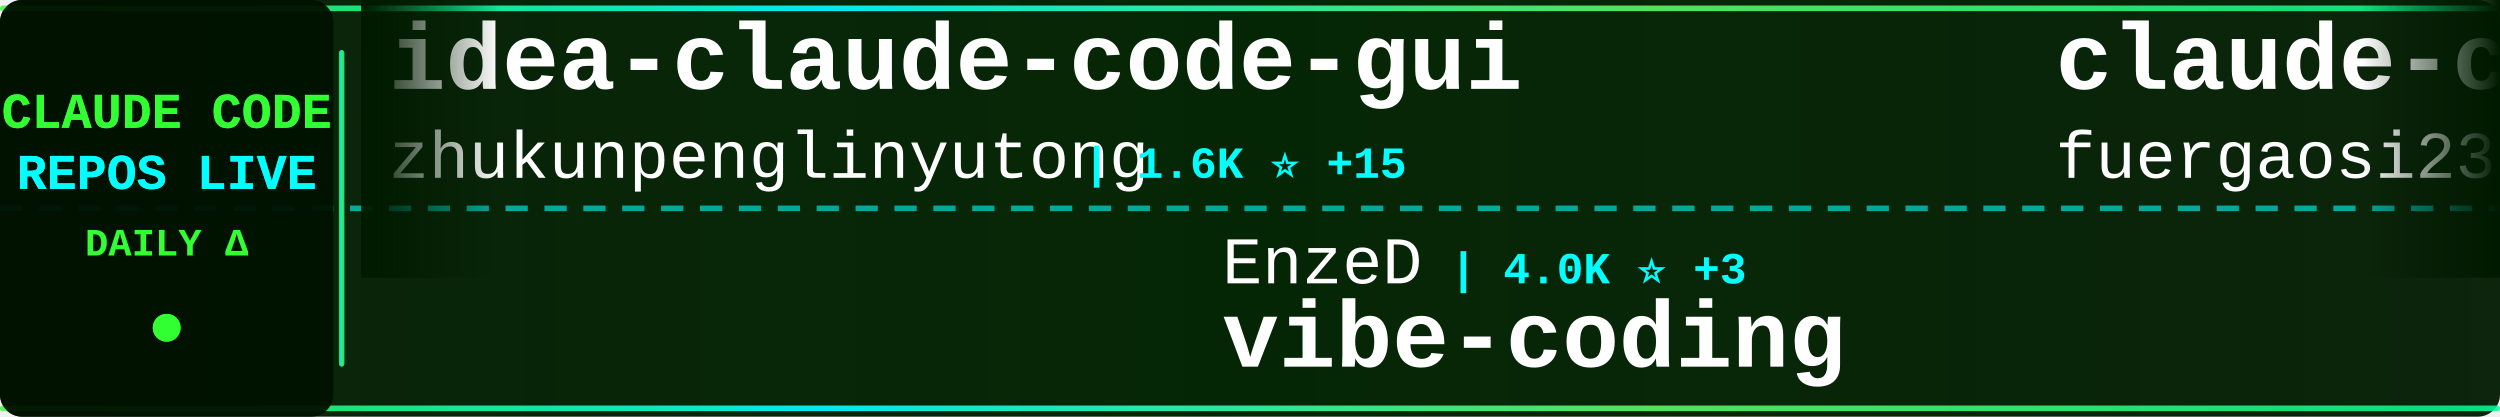
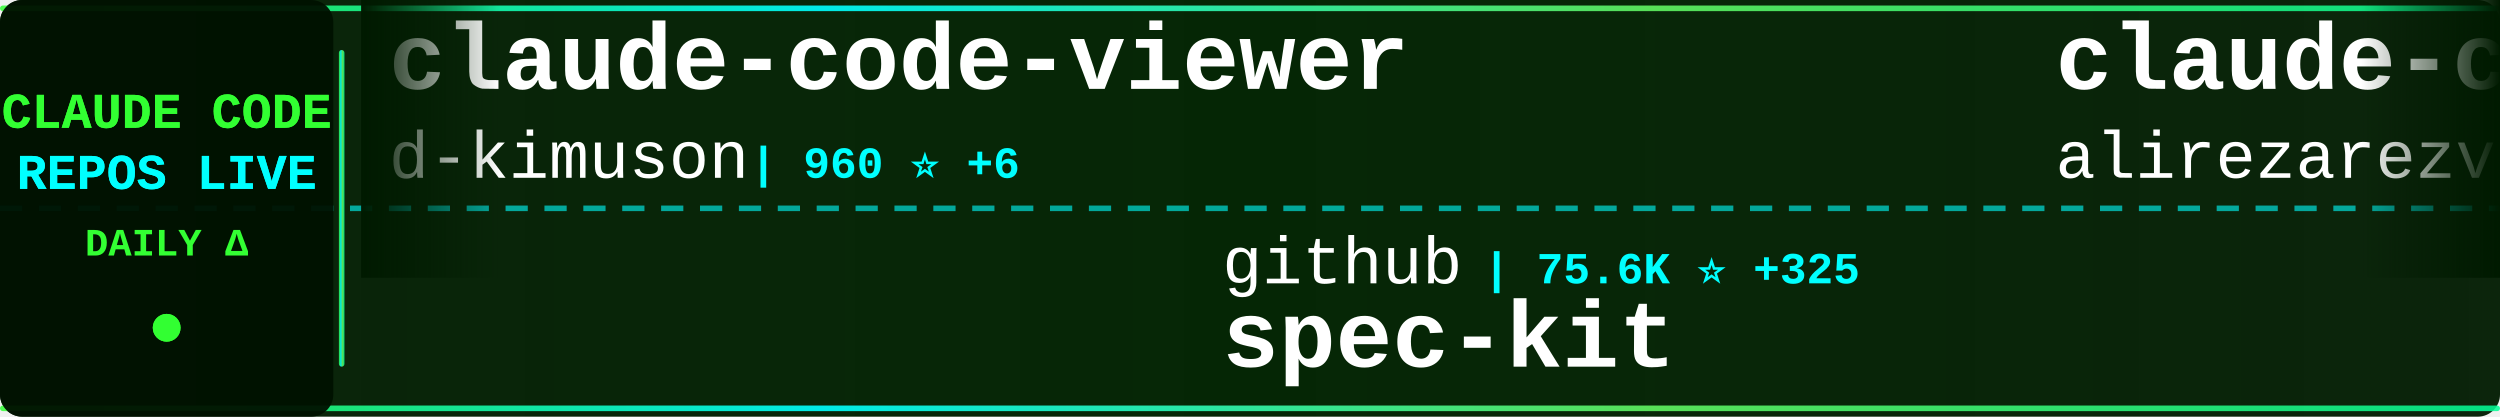
<svg xmlns="http://www.w3.org/2000/svg" width="900" height="150">
  <defs>
    <linearGradient id="tickerBg" x1="0%" y1="0%" x2="100%" y2="0%">
      <stop offset="0%" style="stop-color:#001a00;stop-opacity:0.95" />
      <stop offset="50%" style="stop-color:#002200;stop-opacity:0.98" />
      <stop offset="100%" style="stop-color:#001a00;stop-opacity:0.95" />
    </linearGradient>
    <linearGradient id="borderGrad" x1="0%" y1="0%" x2="100%" y2="0%">
      <stop offset="0%" style="stop-color:#33ff33;stop-opacity:0.85">
        <animate attributeName="stop-opacity" values="0.85;1;0.85" dur="2s" repeatCount="indefinite" />
      </stop>
      <stop offset="33%" style="stop-color:#00ffff;stop-opacity:0.9">
        <animate attributeName="stop-opacity" values="0.9;1;0.9" dur="2.2s" repeatCount="indefinite" />
      </stop>
      <stop offset="66%" style="stop-color:#66ff66;stop-opacity:0.85">
        <animate attributeName="stop-opacity" values="0.85;1;0.85" dur="1.8s" repeatCount="indefinite" />
      </stop>
      <stop offset="100%" style="stop-color:#00ff99;stop-opacity:0.85">
        <animate attributeName="stop-opacity" values="0.85;1;0.85" dur="2s" repeatCount="indefinite" />
      </stop>
    </linearGradient>
    <filter id="textGlow">
      <feGaussianBlur stdDeviation="0.1" result="coloredBlur" />
      <feMerge>
        <feMergeNode in="coloredBlur" />
        <feMergeNode in="SourceGraphic" />
      </feMerge>
    </filter>
    <filter id="metricGlow">
      <feGaussianBlur stdDeviation="0.2" result="coloredBlur" />
      <feMerge>
        <feMergeNode in="coloredBlur" />
        <feMergeNode in="SourceGraphic" />
      </feMerge>
    </filter>
    <linearGradient id="leftFade" x1="0%" y1="0%" x2="100%" y2="0%">
      <stop offset="0%" style="stop-color:#001a00;stop-opacity:1" />
      <stop offset="100%" style="stop-color:#001a00;stop-opacity:0" />
    </linearGradient>
    <linearGradient id="rightFade" x1="0%" y1="0%" x2="100%" y2="0%">
      <stop offset="0%" style="stop-color:#001a00;stop-opacity:0" />
      <stop offset="100%" style="stop-color:#001a00;stop-opacity:1" />
    </linearGradient>
  </defs>
  <rect width="900" height="150" fill="url(#tickerBg)" rx="8" />
  <rect x="0" y="2" width="900" height="2" fill="url(#borderGrad)" rx="1" />
  <rect x="0" y="146" width="900" height="2" fill="url(#borderGrad)" rx="1" />
  <line x1="0" y1="75" x2="900" y2="75" stroke="#00ffff" stroke-width="2" stroke-dasharray="8 6" opacity="0.6" />
  <rect x="0" y="0" width="120" height="150" fill="#001100" opacity="0.95" rx="8" />
  <text x="60" y="46" font-family="'Courier New', monospace" font-size="18" font-weight="bold" fill="#33ff33" text-anchor="middle" filter="url(#textGlow)">
    CLAUDE CODE
  </text>
  <text x="60" y="68" font-family="'Courier New', monospace" font-size="18" font-weight="bold" fill="#00ffff" text-anchor="middle" filter="url(#textGlow)">
    REPOS LIVE
  </text>
  <text x="60" y="92" font-family="'Courier New', monospace" font-size="14" font-weight="bold" fill="#33ff33" text-anchor="middle">
    DAILY Δ
  </text>
  <circle cx="60" cy="118" r="5" fill="#33ff33" filter="url(#metricGlow)">
    <animate attributeName="r" values="4;6;4" dur="1.5s" repeatCount="indefinite" />
    <animate attributeName="opacity" values="0.6;1;0.6" dur="1.5s" repeatCount="indefinite" />
  </circle>
  <rect x="122" y="18" width="2" height="114" fill="url(#borderGrad)" rx="1" />
  <clipPath id="tickerClip">
    <rect x="130" y="0" width="770" height="150" />
  </clipPath>
  <g clip-path="url(#tickerClip)">
    <g id="tickerItems">
      <animateTransform attributeName="transform" attributeType="XML" type="translate" from="0 0" to="-3000 0" dur="54s" repeatCount="indefinite" />
      <g transform="translate(0, 0)">
-         <text x="140" y="32" font-family="'Courier New', monospace" font-size="34" font-weight="bold" fill="#ffffff">idea-claude-code-gui</text>
-         <text x="140" y="64" font-family="'Courier New', monospace" font-size="24" font-weight="normal" fill="#ffffff" opacity="1.0">zhukunpenglinyutong</text>
-         <text x="390" y="64" font-family="'Courier New', monospace" font-size="16" font-weight="bold" fill="#00ffff"> | 1.6K ⭐ +15</text>
+         <text x="140" y="32" font-family="'Courier New', monospace" font-size="34" font-weight="bold" fill="#ffffff">claude-code-viewer</text>
+         <text x="140" y="64" font-family="'Courier New', monospace" font-size="24" font-weight="normal" fill="#ffffff" opacity="1.0">d-kimuson</text>
+         <text x="270" y="64" font-family="'Courier New', monospace" font-size="16" font-weight="bold" fill="#00ffff"> | 960 ⭐ +6</text>
      </g>
      <g transform="translate(300, 0)">
+         <text x="140" y="102" font-family="'Courier New', monospace" font-size="24" font-weight="normal" fill="#ffffff" opacity="1.0">github</text>
+         <text x="234" y="102" font-family="'Courier New', monospace" font-size="16" font-weight="bold" fill="#00ffff"> | 75.6K ⭐ +325</text>
+         <text x="140" y="132" font-family="'Courier New', monospace" font-size="34" font-weight="bold" fill="#ffffff">spec-kit</text>
+       </g>
+       <g transform="translate(600, 0)">
+         <text x="140" y="32" font-family="'Courier New', monospace" font-size="34" font-weight="bold" fill="#ffffff">claude-code-tresor</text>
+         <text x="140" y="64" font-family="'Courier New', monospace" font-size="24" font-weight="normal" fill="#ffffff" opacity="1.0">alirezarezvani</text>
+         <text x="330" y="64" font-family="'Courier New', monospace" font-size="16" font-weight="bold" fill="#00ffff"> | 597 ⭐ +8</text>
+       </g>
+       <g transform="translate(900, 0)">
        <text x="140" y="102" font-family="'Courier New', monospace" font-size="24" font-weight="normal" fill="#ffffff" opacity="1.0">EnzeD</text>
-         <text x="222" y="102" font-family="'Courier New', monospace" font-size="16" font-weight="bold" fill="#00ffff"> | 4.0K ⭐ +3</text>
+         <text x="222" y="102" font-family="'Courier New', monospace" font-size="16" font-weight="bold" fill="#00ffff"> | 4.0K ⭐ +5</text>
        <text x="140" y="132" font-family="'Courier New', monospace" font-size="34" font-weight="bold" fill="#ffffff">vibe-coding</text>
      </g>
-       <g transform="translate(600, 0)">
-         <text x="140" y="32" font-family="'Courier New', monospace" font-size="34" font-weight="bold" fill="#ffffff">claude-code-proxy</text>
-         <text x="140" y="64" font-family="'Courier New', monospace" font-size="24" font-weight="normal" fill="#ffffff" opacity="1.0">fuergaosi233</text>
-         <text x="306" y="64" font-family="'Courier New', monospace" font-size="16" font-weight="bold" fill="#00ffff"> | 2.1K ⭐ +10</text>
-       </g>
-       <g transform="translate(900, 0)">
-         <text x="140" y="102" font-family="'Courier New', monospace" font-size="24" font-weight="normal" fill="#ffffff" opacity="1.0">shareAI-lab</text>
-         <text x="294" y="102" font-family="'Courier New', monospace" font-size="16" font-weight="bold" fill="#00ffff"> | 24.8K ⭐ +362</text>
-         <text x="140" y="132" font-family="'Courier New', monospace" font-size="34" font-weight="bold" fill="#ffffff">learn-claude-code</text>
-       </g>
      <g transform="translate(1200, 0)">
-         <text x="140" y="32" font-family="'Courier New', monospace" font-size="34" font-weight="bold" fill="#ffffff">my-claude-code-setup</text>
-         <text x="140" y="64" font-family="'Courier New', monospace" font-size="24" font-weight="normal" fill="#ffffff" opacity="1.0">centminmod</text>
-         <text x="282" y="64" font-family="'Courier New', monospace" font-size="16" font-weight="bold" fill="#00ffff"> | 2.0K ⭐ +1</text>
+         <text x="140" y="32" font-family="'Courier New', monospace" font-size="34" font-weight="bold" fill="#ffffff">claude-code-cookbook</text>
+         <text x="140" y="64" font-family="'Courier New', monospace" font-size="24" font-weight="normal" fill="#ffffff" opacity="1.0">wasabeef</text>
+         <text x="258" y="64" font-family="'Courier New', monospace" font-size="16" font-weight="bold" fill="#00ffff"> | 1.0K ⭐ +1</text>
      </g>
      <g transform="translate(1500, 0)">
+         <text x="140" y="102" font-family="'Courier New', monospace" font-size="24" font-weight="normal" fill="#ffffff" opacity="1.0">jarrodwatts</text>
+         <text x="294" y="102" font-family="'Courier New', monospace" font-size="16" font-weight="bold" fill="#00ffff"> | 974 ⭐ +8</text>
+         <text x="140" y="132" font-family="'Courier New', monospace" font-size="34" font-weight="bold" fill="#ffffff">claude-code-config</text>
+       </g>
+       <g transform="translate(1800, 0)">
+         <text x="140" y="32" font-family="'Courier New', monospace" font-size="34" font-weight="bold" fill="#ffffff">claude-code-spec-workflo...</text>
+         <text x="140" y="64" font-family="'Courier New', monospace" font-size="24" font-weight="normal" fill="#ffffff" opacity="1.0">Pimzino</text>
+         <text x="246" y="64" font-family="'Courier New', monospace" font-size="16" font-weight="bold" fill="#00ffff"> | 3.5K ⭐ +5</text>
+       </g>
+       <g transform="translate(2100, 0)">
        <text x="140" y="102" font-family="'Courier New', monospace" font-size="24" font-weight="normal" fill="#ffffff" opacity="1.0">zebbern</text>
-         <text x="246" y="102" font-family="'Courier New', monospace" font-size="16" font-weight="bold" fill="#00ffff"> | 3.6K ⭐ +14</text>
+         <text x="246" y="102" font-family="'Courier New', monospace" font-size="16" font-weight="bold" fill="#00ffff"> | 3.6K ⭐ +10</text>
        <text x="140" y="132" font-family="'Courier New', monospace" font-size="34" font-weight="bold" fill="#ffffff">claude-code-guide</text>
      </g>
-       <g transform="translate(1800, 0)">
-         <text x="140" y="32" font-family="'Courier New', monospace" font-size="34" font-weight="bold" fill="#ffffff">Claude-Code-Usage-Monito...</text>
-         <text x="140" y="64" font-family="'Courier New', monospace" font-size="24" font-weight="normal" fill="#ffffff" opacity="1.0">Maciek-roboblog</text>
-         <text x="342" y="64" font-family="'Courier New', monospace" font-size="16" font-weight="bold" fill="#00ffff"> | 6.9K ⭐ +12</text>
-       </g>
-       <g transform="translate(2100, 0)">
-         <text x="140" y="102" font-family="'Courier New', monospace" font-size="24" font-weight="normal" fill="#ffffff" opacity="1.0">cixingguangming55555</text>
-         <text x="402" y="102" font-family="'Courier New', monospace" font-size="16" font-weight="bold" fill="#00ffff"> | 2.5K ⭐</text>
-         <text x="140" y="132" font-family="'Courier New', monospace" font-size="34" font-weight="bold" fill="#ffffff">wechat-bot</text>
-       </g>
      <g transform="translate(2400, 0)">
-         <text x="140" y="32" font-family="'Courier New', monospace" font-size="34" font-weight="bold" fill="#ffffff">superpowers</text>
-         <text x="140" y="64" font-family="'Courier New', monospace" font-size="24" font-weight="normal" fill="#ffffff" opacity="1.0">obra</text>
-         <text x="210" y="64" font-family="'Courier New', monospace" font-size="16" font-weight="bold" fill="#00ffff"> | 76.3K ⭐ +1.3K</text>
+         <text x="140" y="32" font-family="'Courier New', monospace" font-size="34" font-weight="bold" fill="#ffffff">claude-code-mastering</text>
+         <text x="140" y="64" font-family="'Courier New', monospace" font-size="24" font-weight="normal" fill="#ffffff" opacity="1.0">revfactory</text>
+         <text x="282" y="64" font-family="'Courier New', monospace" font-size="16" font-weight="bold" fill="#00ffff"> | 759 ⭐</text>
      </g>
      <g transform="translate(2700, 0)">
-         <text x="140" y="102" font-family="'Courier New', monospace" font-size="24" font-weight="normal" fill="#ffffff" opacity="1.0">anthropics</text>
-         <text x="282" y="102" font-family="'Courier New', monospace" font-size="16" font-weight="bold" fill="#00ffff"> | 76.2K ⭐ +485</text>
-         <text x="140" y="132" font-family="'Courier New', monospace" font-size="34" font-weight="bold" fill="#ffffff">claude-code</text>
+         <text x="140" y="102" font-family="'Courier New', monospace" font-size="24" font-weight="normal" fill="#ffffff" opacity="1.0">obra</text>
+         <text x="210" y="102" font-family="'Courier New', monospace" font-size="16" font-weight="bold" fill="#00ffff"> | 76.6K ⭐ +1.4K</text>
+         <text x="140" y="132" font-family="'Courier New', monospace" font-size="34" font-weight="bold" fill="#ffffff">superpowers</text>
      </g>
      <g transform="translate(3000, 0)">
-         <text x="140" y="32" font-family="'Courier New', monospace" font-size="34" font-weight="bold" fill="#ffffff">idea-claude-code-gui</text>
-         <text x="140" y="64" font-family="'Courier New', monospace" font-size="24" font-weight="normal" fill="#ffffff" opacity="1.0">zhukunpenglinyutong</text>
-         <text x="390" y="64" font-family="'Courier New', monospace" font-size="16" font-weight="bold" fill="#00ffff"> | 1.6K ⭐ +15</text>
+         <text x="140" y="32" font-family="'Courier New', monospace" font-size="34" font-weight="bold" fill="#ffffff">claude-code-viewer</text>
+         <text x="140" y="64" font-family="'Courier New', monospace" font-size="24" font-weight="normal" fill="#ffffff" opacity="1.0">d-kimuson</text>
+         <text x="270" y="64" font-family="'Courier New', monospace" font-size="16" font-weight="bold" fill="#00ffff"> | 960 ⭐ +6</text>
      </g>
      <g transform="translate(3300, 0)">
-         <text x="140" y="102" font-family="'Courier New', monospace" font-size="24" font-weight="normal" fill="#ffffff" opacity="1.0">EnzeD</text>
-         <text x="222" y="102" font-family="'Courier New', monospace" font-size="16" font-weight="bold" fill="#00ffff"> | 4.0K ⭐ +3</text>
-         <text x="140" y="132" font-family="'Courier New', monospace" font-size="34" font-weight="bold" fill="#ffffff">vibe-coding</text>
+         <text x="140" y="102" font-family="'Courier New', monospace" font-size="24" font-weight="normal" fill="#ffffff" opacity="1.0">github</text>
+         <text x="234" y="102" font-family="'Courier New', monospace" font-size="16" font-weight="bold" fill="#00ffff"> | 75.6K ⭐ +325</text>
+         <text x="140" y="132" font-family="'Courier New', monospace" font-size="34" font-weight="bold" fill="#ffffff">spec-kit</text>
      </g>
      <g transform="translate(3600, 0)">
-         <text x="140" y="32" font-family="'Courier New', monospace" font-size="34" font-weight="bold" fill="#ffffff">claude-code-proxy</text>
-         <text x="140" y="64" font-family="'Courier New', monospace" font-size="24" font-weight="normal" fill="#ffffff" opacity="1.0">fuergaosi233</text>
-         <text x="306" y="64" font-family="'Courier New', monospace" font-size="16" font-weight="bold" fill="#00ffff"> | 2.1K ⭐ +10</text>
+         <text x="140" y="32" font-family="'Courier New', monospace" font-size="34" font-weight="bold" fill="#ffffff">claude-code-tresor</text>
+         <text x="140" y="64" font-family="'Courier New', monospace" font-size="24" font-weight="normal" fill="#ffffff" opacity="1.0">alirezarezvani</text>
+         <text x="330" y="64" font-family="'Courier New', monospace" font-size="16" font-weight="bold" fill="#00ffff"> | 597 ⭐ +8</text>
      </g>
      <g transform="translate(3900, 0)">
-         <text x="140" y="102" font-family="'Courier New', monospace" font-size="24" font-weight="normal" fill="#ffffff" opacity="1.0">shareAI-lab</text>
-         <text x="294" y="102" font-family="'Courier New', monospace" font-size="16" font-weight="bold" fill="#00ffff"> | 24.8K ⭐ +362</text>
-         <text x="140" y="132" font-family="'Courier New', monospace" font-size="34" font-weight="bold" fill="#ffffff">learn-claude-code</text>
+         <text x="140" y="102" font-family="'Courier New', monospace" font-size="24" font-weight="normal" fill="#ffffff" opacity="1.0">EnzeD</text>
+         <text x="222" y="102" font-family="'Courier New', monospace" font-size="16" font-weight="bold" fill="#00ffff"> | 4.0K ⭐ +5</text>
+         <text x="140" y="132" font-family="'Courier New', monospace" font-size="34" font-weight="bold" fill="#ffffff">vibe-coding</text>
      </g>
    </g>
  </g>
  <rect x="130" y="0" width="50" height="100" fill="url(#leftFade)" />
  <rect x="850" y="0" width="50" height="100" fill="url(#rightFade)" />
</svg>
